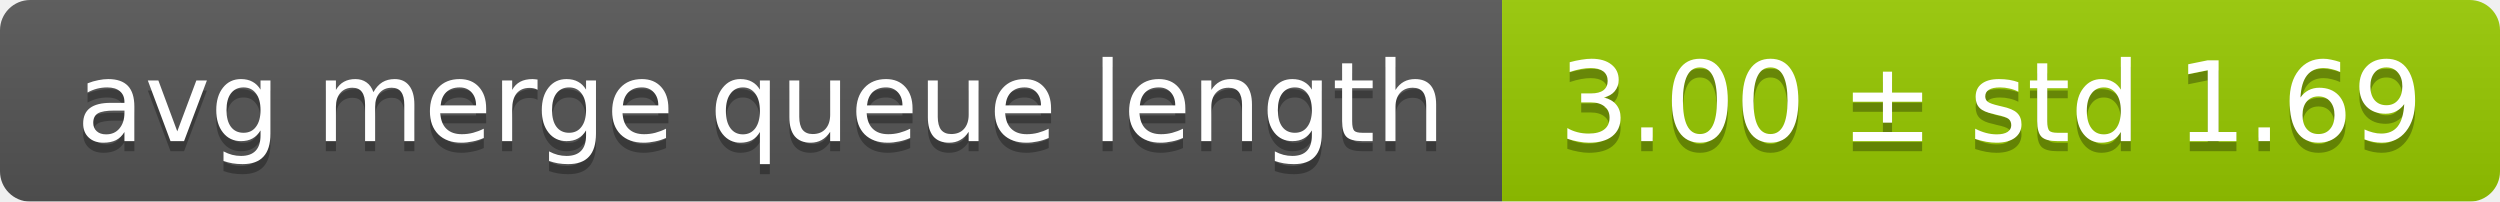
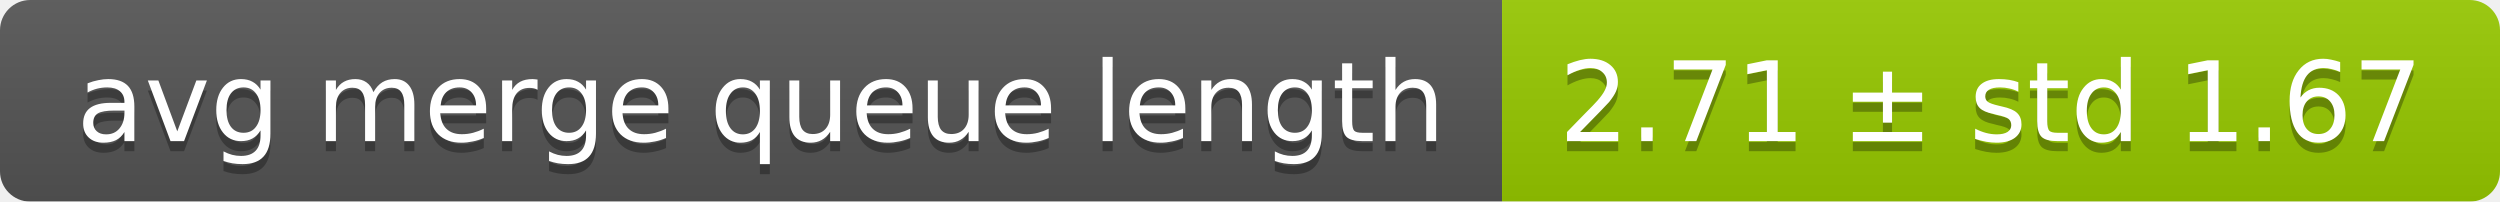
<svg xmlns="http://www.w3.org/2000/svg" width="248" height="20">
  <linearGradient id="smooth" x2="0" y2="100%">
    <stop offset="0" stop-color="#bbb" stop-opacity=".1" />
    <stop offset="1" stop-opacity=".1" />
  </linearGradient>
  <mask id="round">
    <rect width="248" height="20" rx="3" fill="#fff" />
  </mask>
  <g mask="url(#round)">
    <rect width="149" height="20" fill="#555" />
    <rect x="149" width="99" height="20" fill="#97ca00" />
    <rect width="248" height="20" fill="url(#smooth)" />
  </g>
  <g fill="#fff" text-anchor="middle" font-family="DejaVu Sans,Verdana,Geneva,sans-serif" font-size="11">
    <text x="75.5" y="15" fill="#010101" fill-opacity=".3">avg merge queue length</text>
    <text x="75.5" y="14">avg merge queue length</text>
-     <text x="197.5" y="15" fill="#010101" fill-opacity=".3">3.00 ± std 1.69</text>
-     <text x="197.5" y="14">3.00 ± std 1.69</text>
+     <text x="197.5" y="15" fill="#010101" fill-opacity=".3">2.71 ± std 1.67</text>
+     <text x="197.5" y="14">2.71 ± std 1.67</text>
  </g>
</svg>
